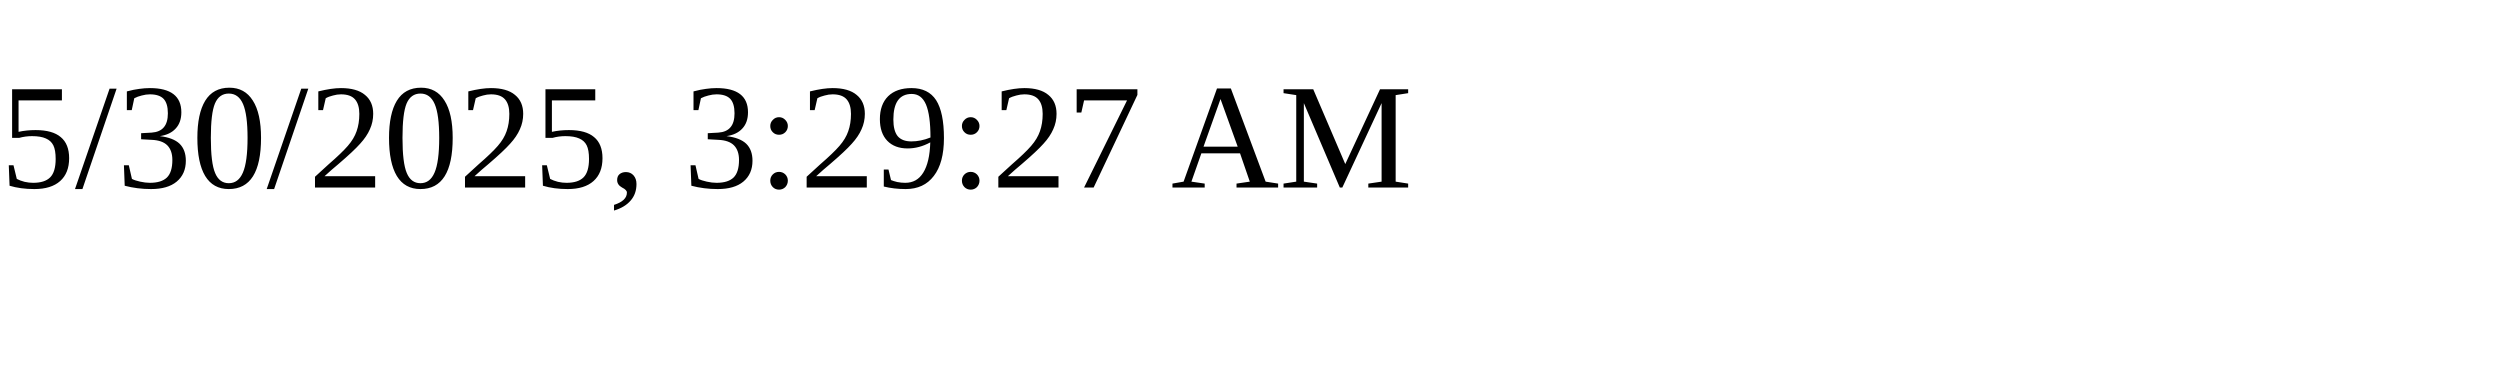
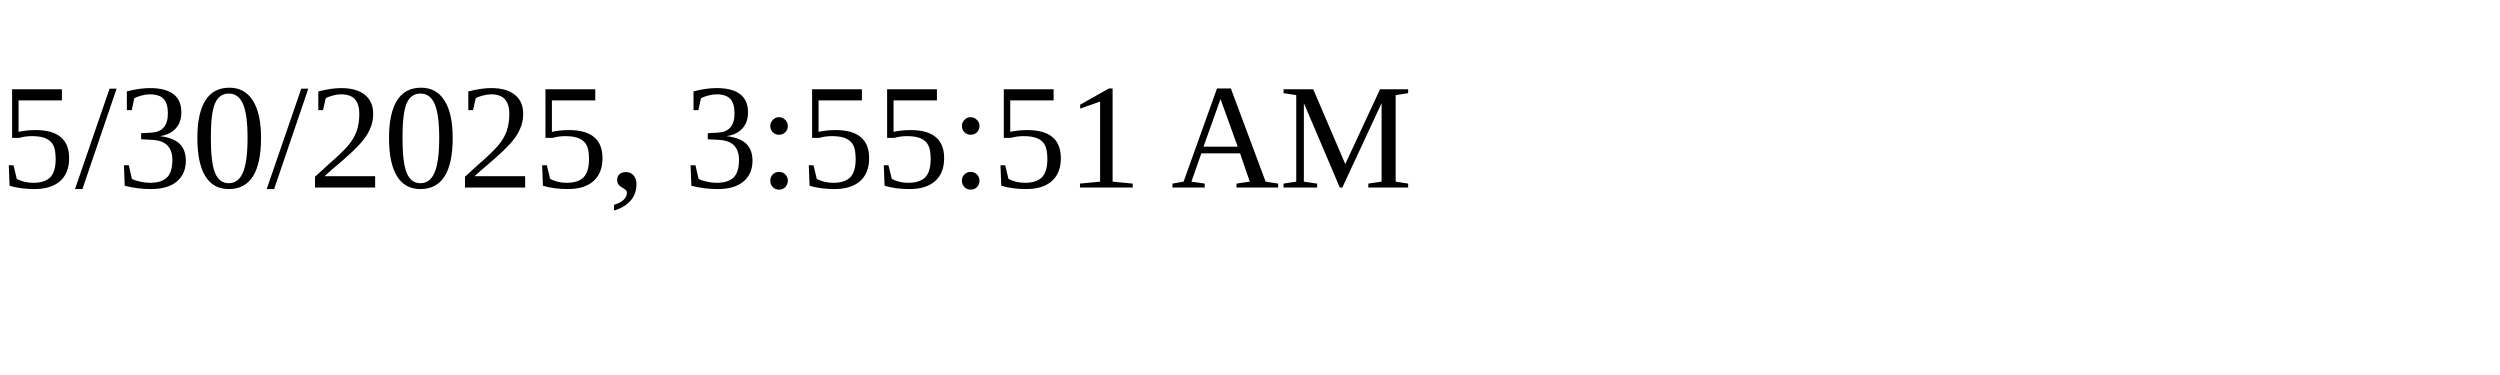
<svg xmlns="http://www.w3.org/2000/svg" height="30" width="200">
-   <text x="0" y="15">5/30/2025, 3:29:27 AM</text>
+   <text x="0" y="15">5/30/2025, 3:55:51 AM</text>
</svg>
